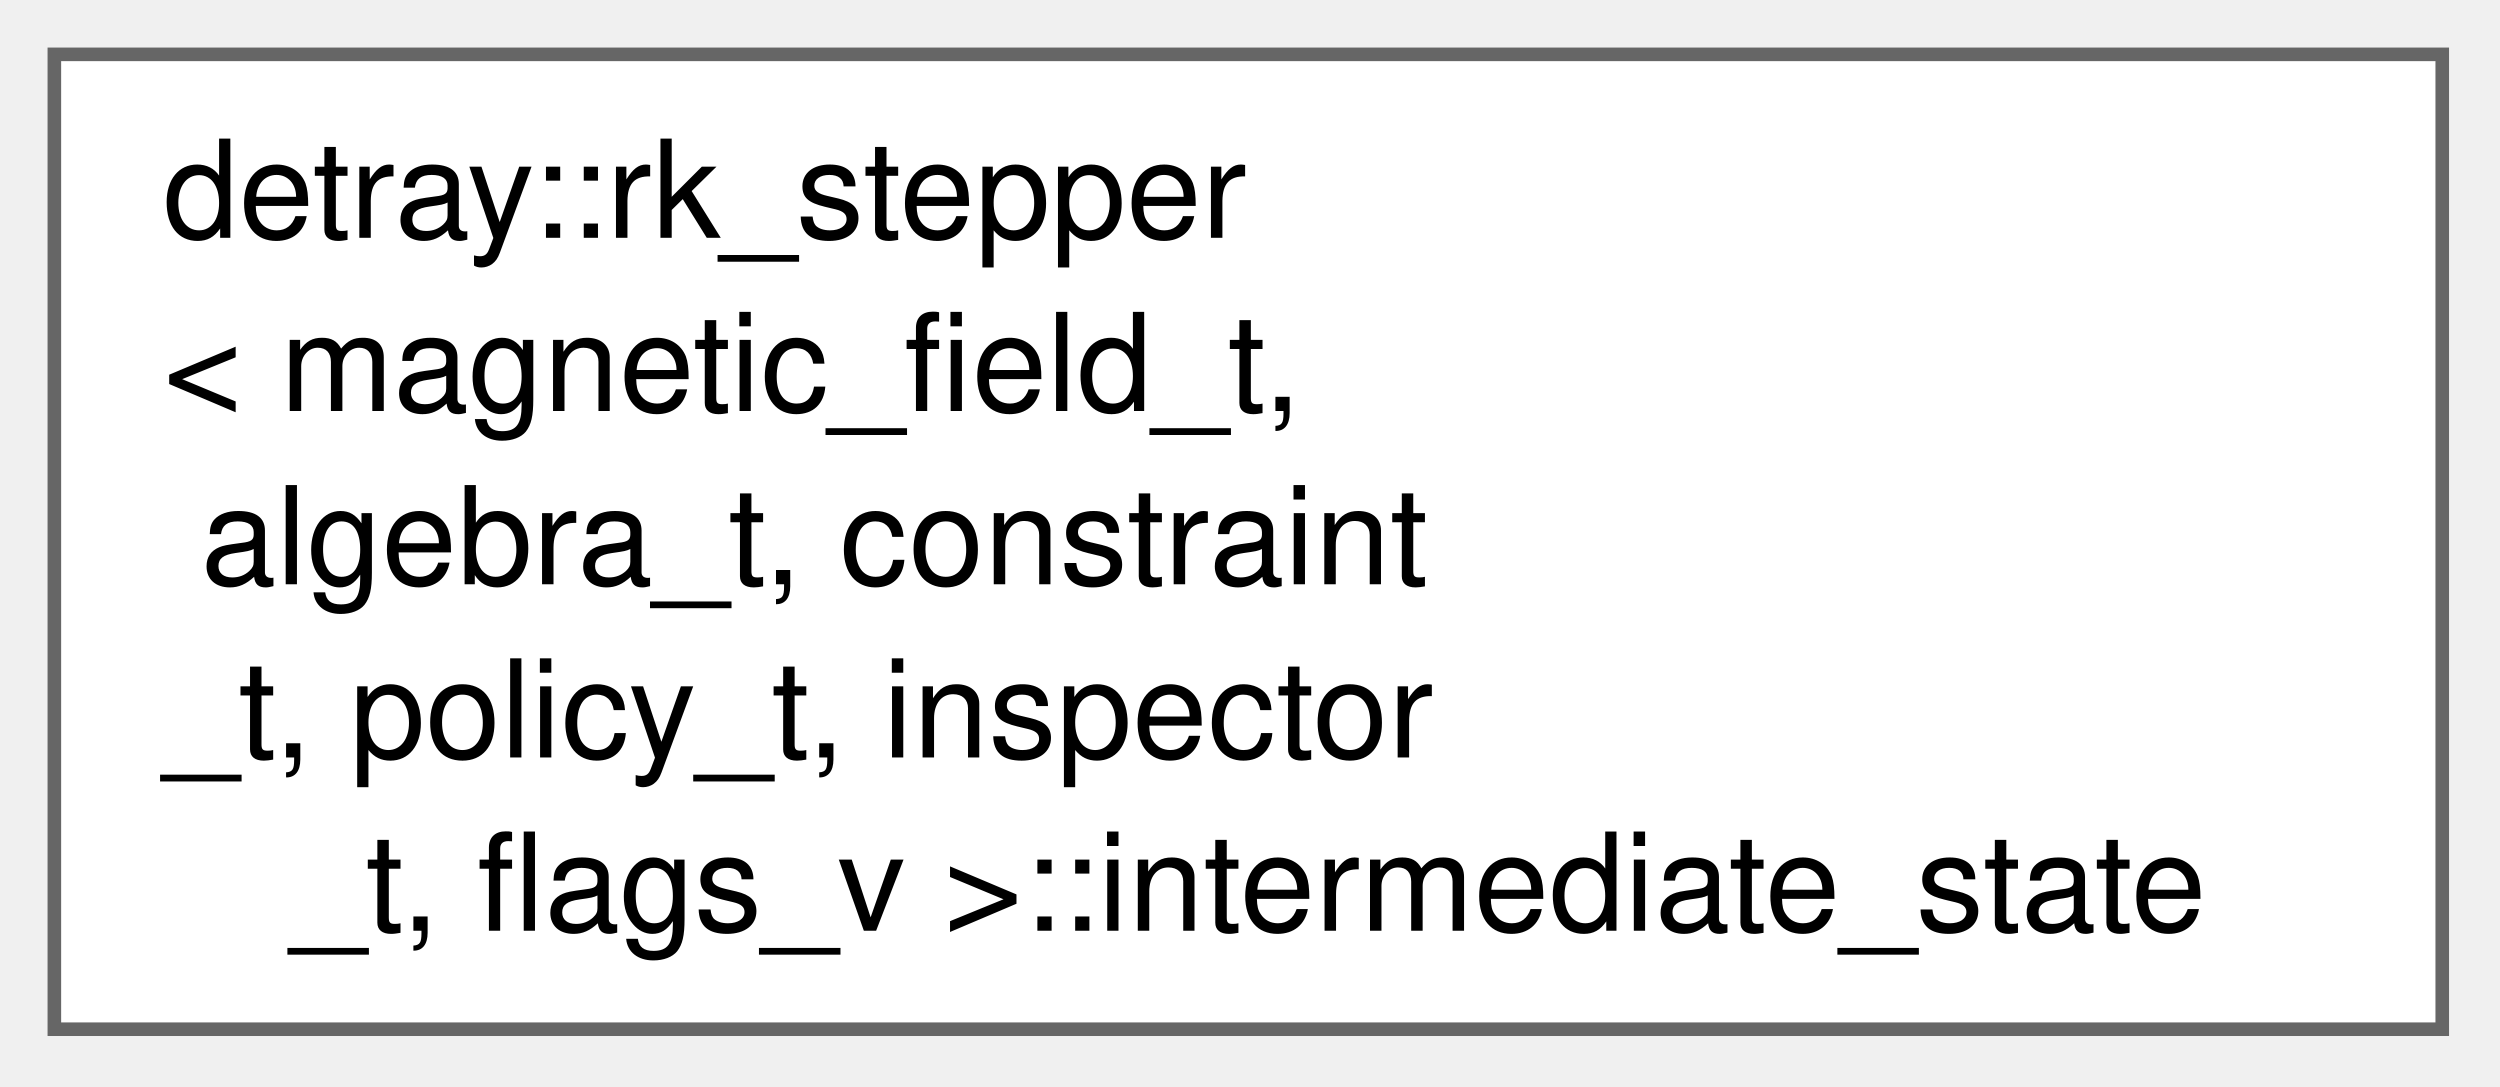
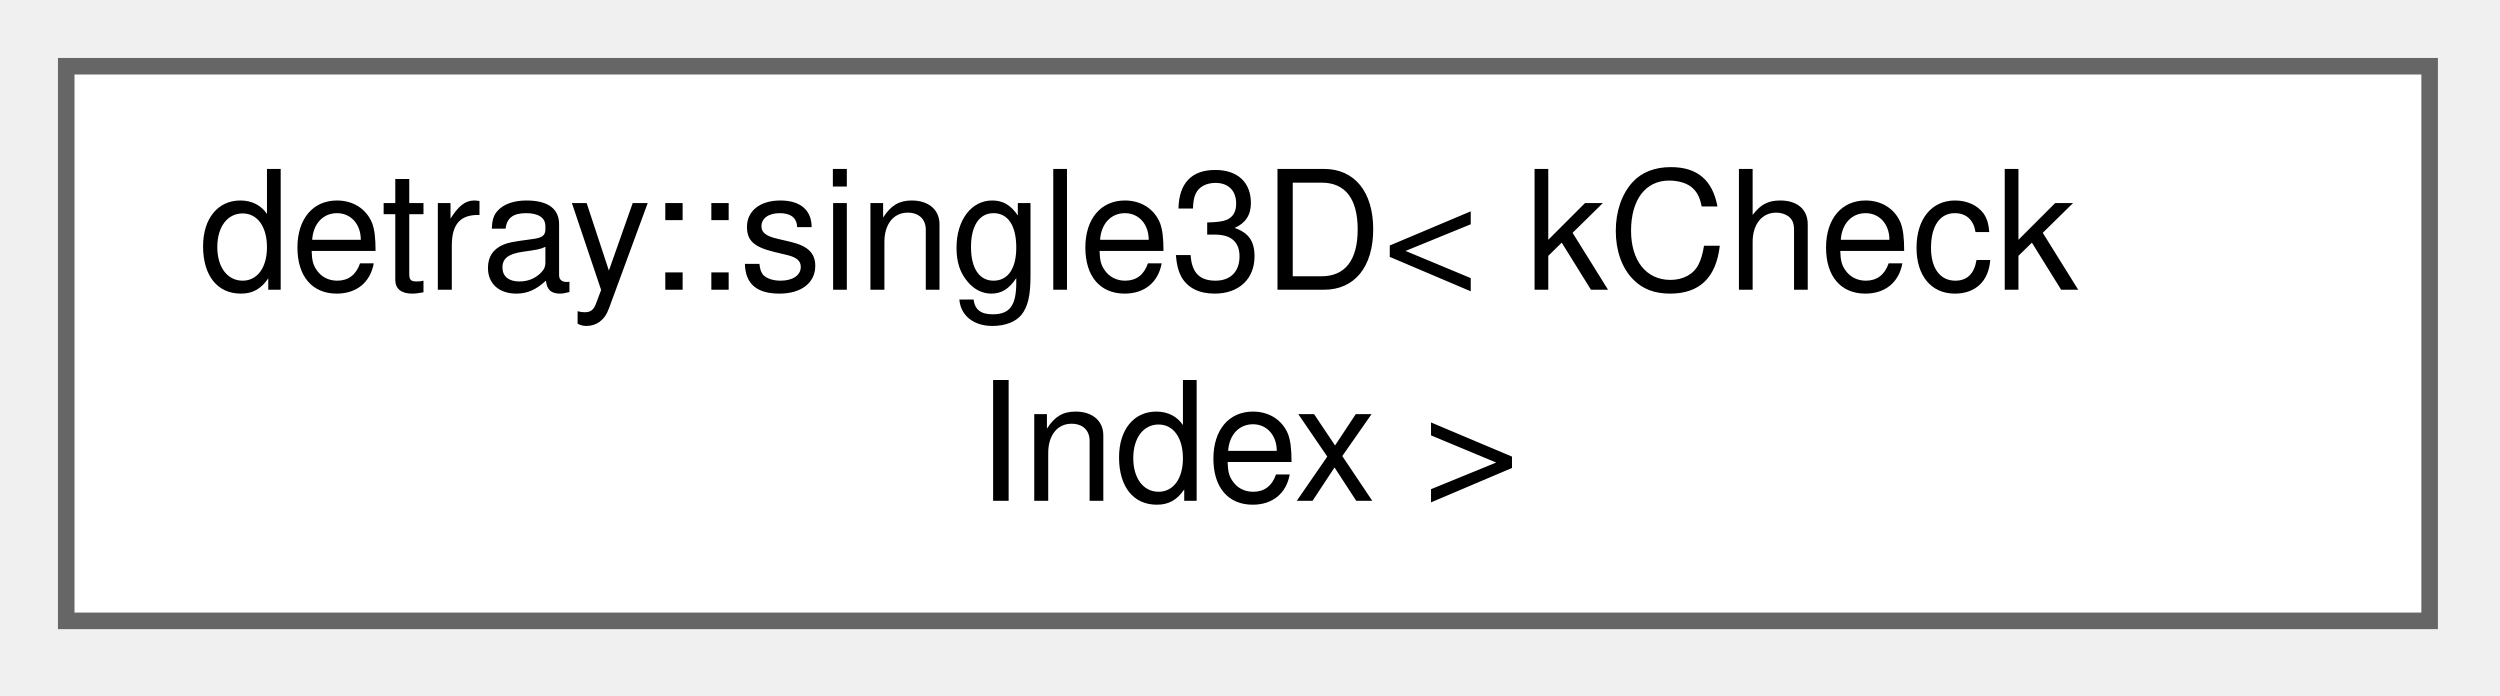
- <svg xmlns="http://www.w3.org/2000/svg" xmlns:xlink="http://www.w3.org/1999/xlink" width="184pt" height="80pt" viewBox="0.00 0.00 184.00 80.00">
-   <g id="graph0" class="graph" transform="scale(1 1) rotate(0) translate(4 75.75)">
+ <svg xmlns="http://www.w3.org/2000/svg" xmlns:xlink="http://www.w3.org/1999/xlink" width="151pt" height="42pt" viewBox="0.00 0.00 151.00 42.00">
+   <g id="graph0" class="graph" transform="scale(1 1) rotate(0) translate(4 37.5)">
    <g id="Node000000" class="node">
      <g id="a_Node000000">
-         <a xlink:href="structdetray_1_1rk__stepper_1_1intermediate__state.html" target="_top" xlink:title="Intermediate values evaluated at the RK integration stages.">
-           <polygon fill="white" stroke="#666666" points="175.75,-71.75 0,-71.75 0,0 175.75,0 175.75,-71.75" />
-           <text xml:space="preserve" text-anchor="start" x="8" y="-58.25" font-family="Helvetica,sans-Serif" font-size="10.00">detray::rk_stepper</text>
-           <text xml:space="preserve" text-anchor="start" x="8" y="-45.5" font-family="Helvetica,sans-Serif" font-size="10.00">&lt; magnetic_field_t,</text>
-           <text xml:space="preserve" text-anchor="start" x="8" y="-32.75" font-family="Helvetica,sans-Serif" font-size="10.00"> algebra_t, constraint</text>
-           <text xml:space="preserve" text-anchor="start" x="8" y="-20" font-family="Helvetica,sans-Serif" font-size="10.00">_t, policy_t, inspector</text>
-           <text xml:space="preserve" text-anchor="middle" x="87.88" y="-7.25" font-family="Helvetica,sans-Serif" font-size="10.00">_t, flags_v &gt;::intermediate_state</text>
+         <a xlink:href="classdetray_1_1single3_d.html" target="_top" xlink:title="Underlying geometry for a single parameter bound mask.">
+           <polygon fill="white" stroke="#666666" points="142.75,-33.5 0,-33.5 0,0 142.75,0 142.75,-33.5" />
+           <text xml:space="preserve" text-anchor="start" x="8" y="-20" font-family="Helvetica,sans-Serif" font-size="10.00">detray::single3D&lt; kCheck</text>
+           <text xml:space="preserve" text-anchor="middle" x="71.38" y="-7.25" font-family="Helvetica,sans-Serif" font-size="10.00">Index &gt;</text>
        </a>
      </g>
    </g>
  </g>
</svg>
